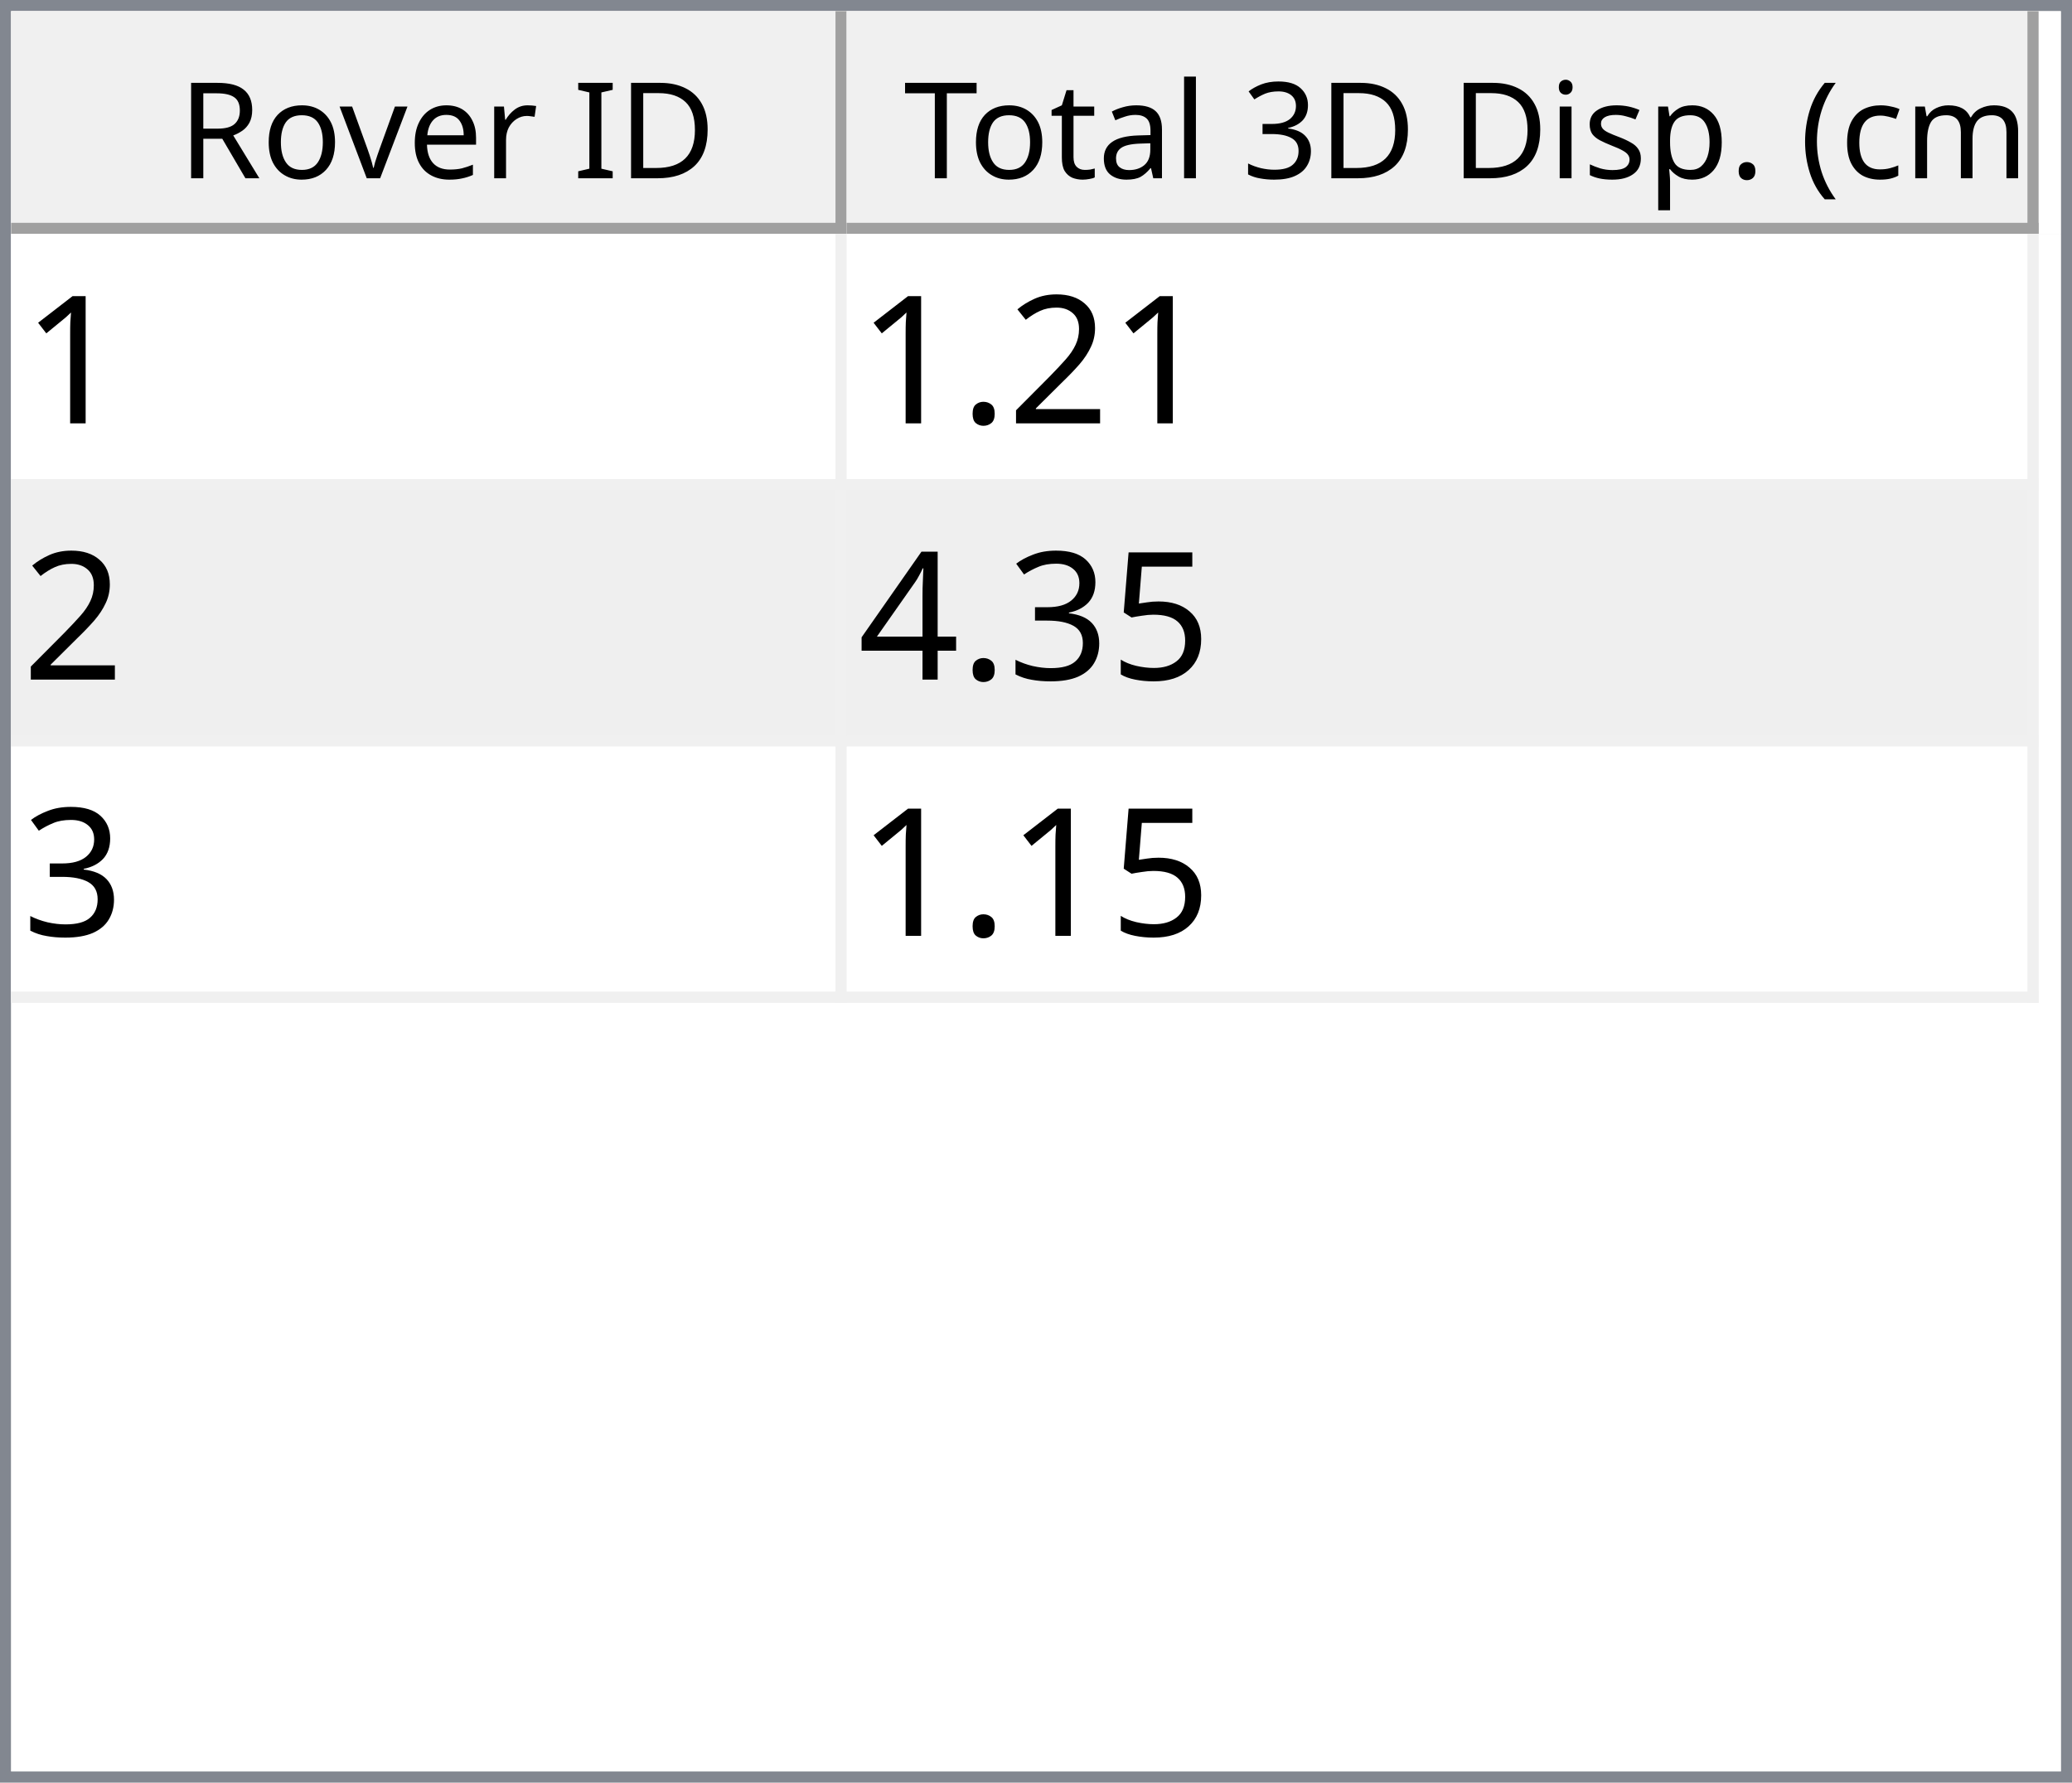
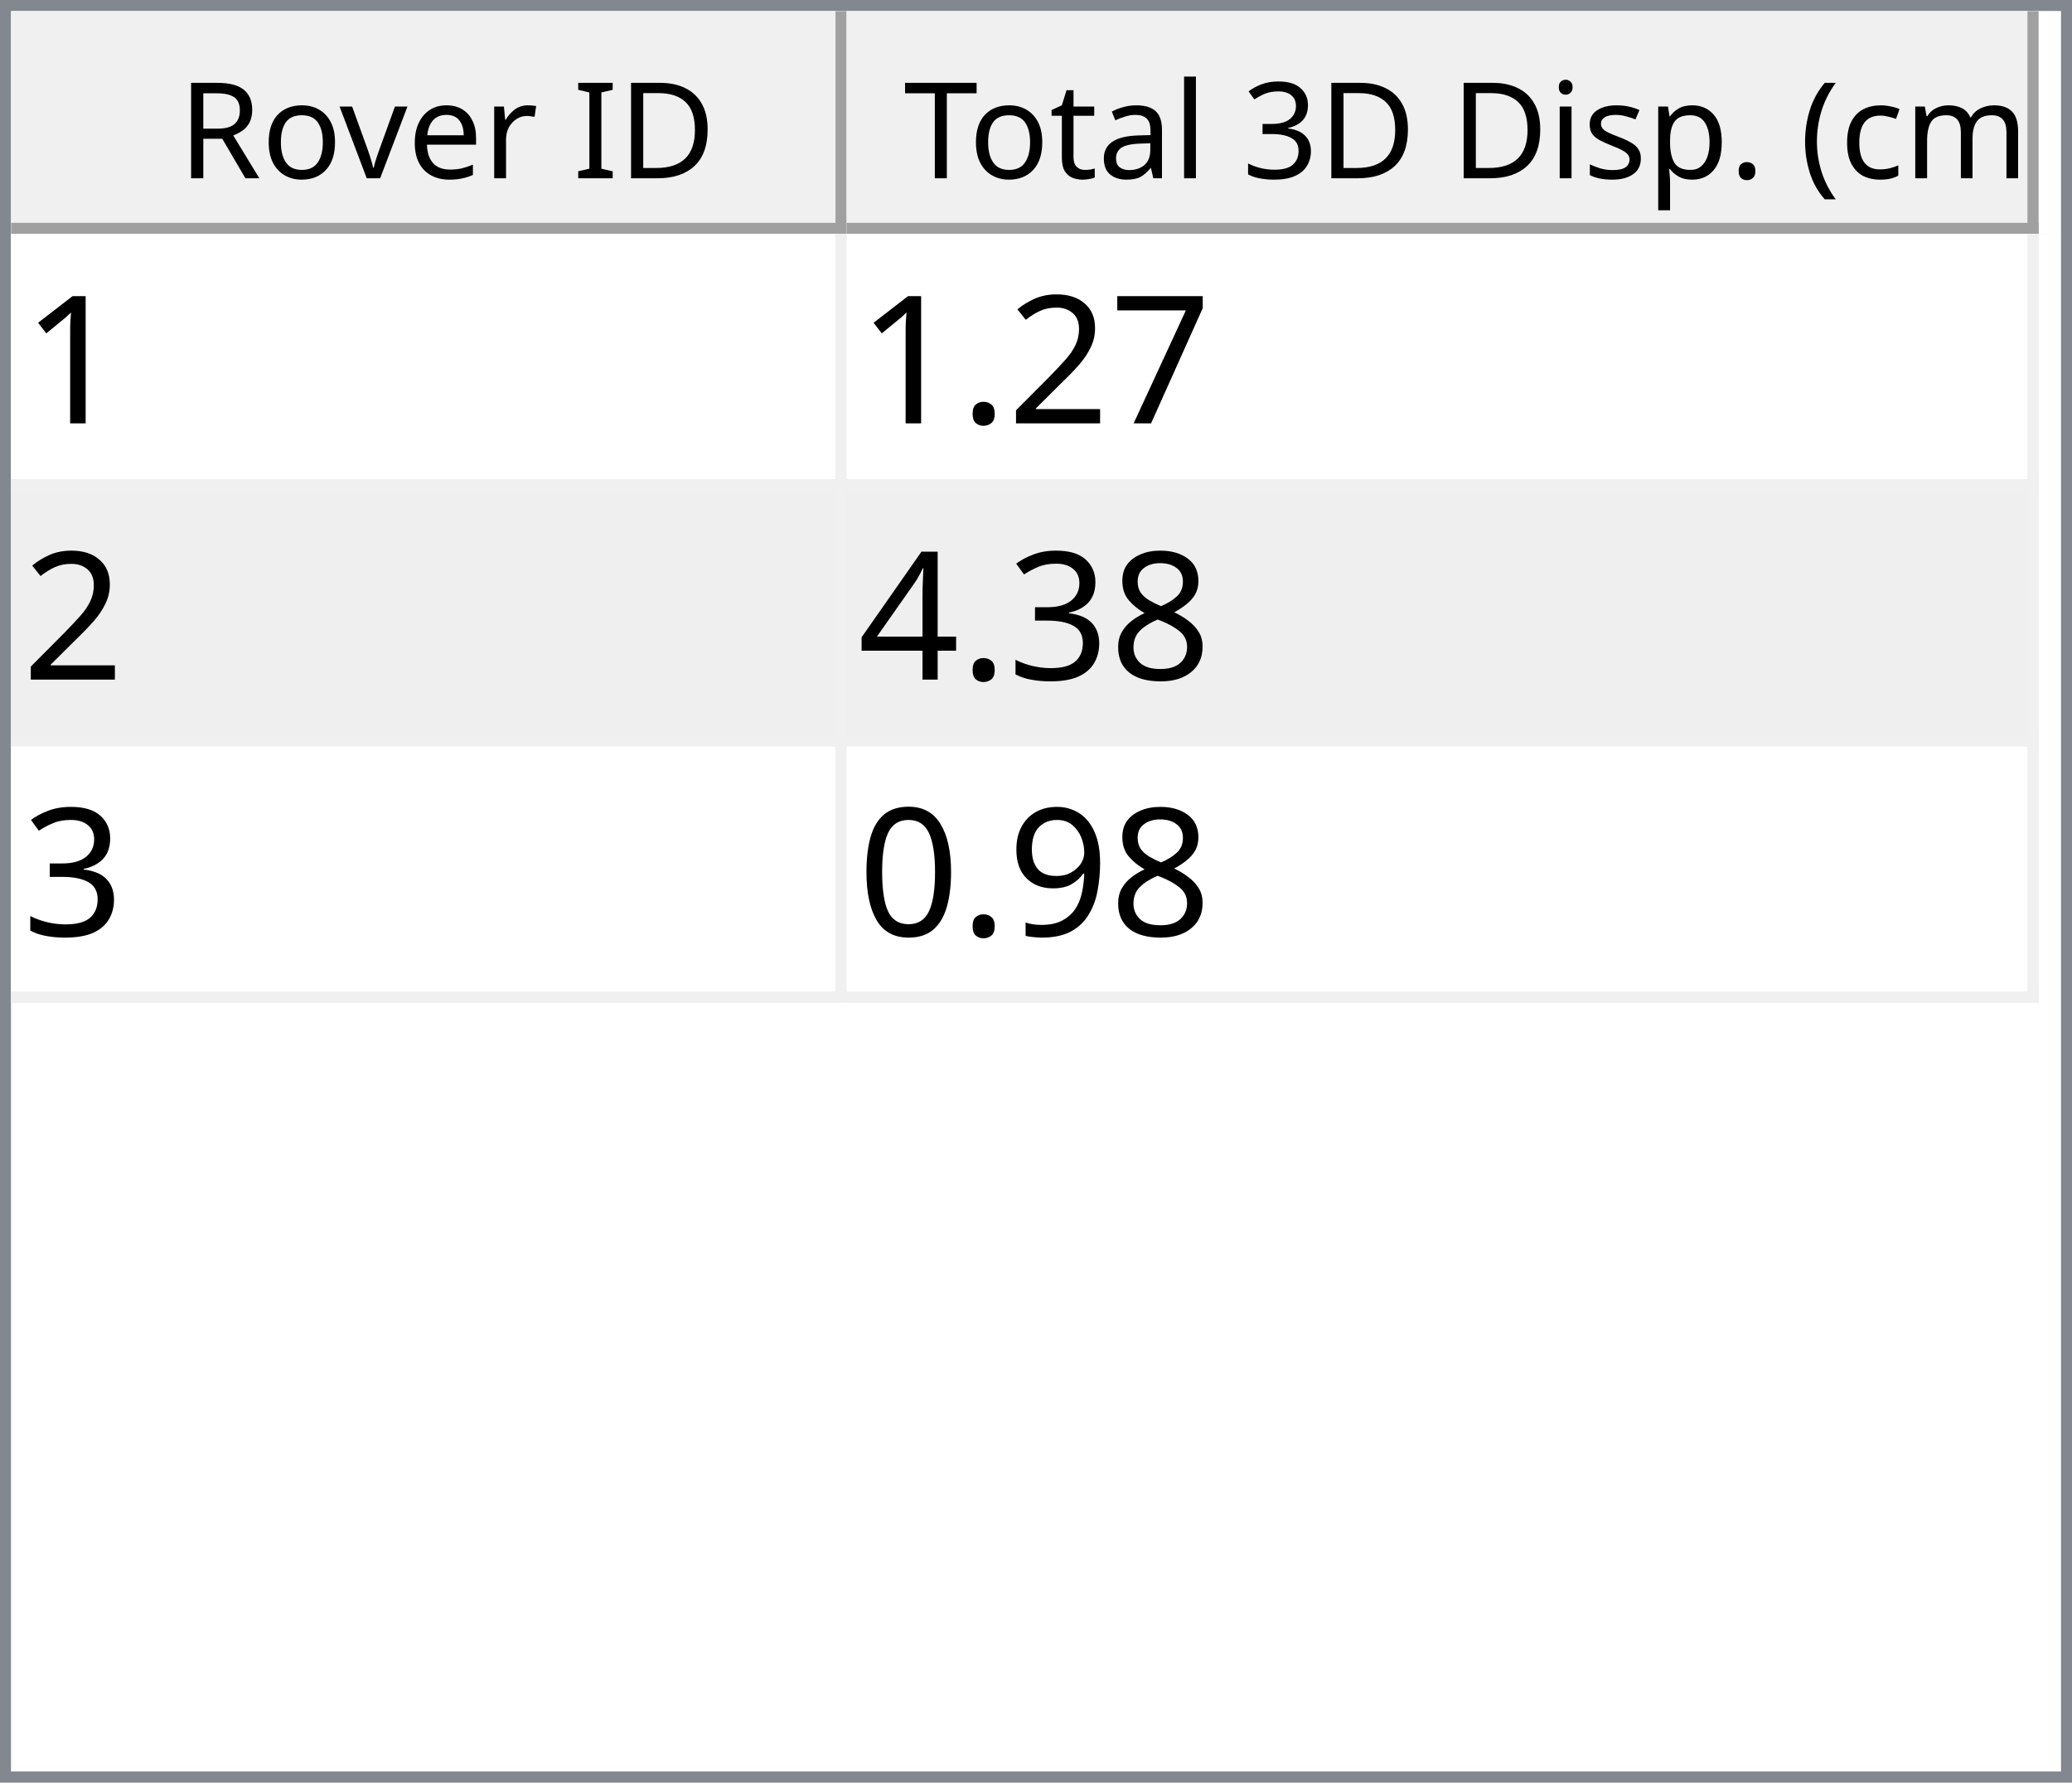
<svg xmlns="http://www.w3.org/2000/svg" style="fill-opacity:1; color-rendering:auto; color-interpolation:auto; text-rendering:auto; stroke:black; stroke-linecap:square; stroke-miterlimit:10; shape-rendering:auto; stroke-opacity:1; fill:black; stroke-dasharray:none; font-weight:normal; stroke-width:1; font-family:'Dialog'; font-style:normal; stroke-linejoin:miter; font-size:12px; stroke-dashoffset:0; image-rendering:auto;" width="186" height="160">
  <defs id="genericDefs" />
  <g>
    <defs id="defs1">
      <clipPath clipPathUnits="userSpaceOnUse" id="clipPath1">
        <path d="M0 0 L186 0 L186 160 L0 160 L0 0 Z" />
      </clipPath>
      <clipPath clipPathUnits="userSpaceOnUse" id="clipPath2">
        <path d="M0 0 L0 160 L186 160 L186 0 Z" />
      </clipPath>
      <clipPath clipPathUnits="userSpaceOnUse" id="clipPath3">
        <path d="M0 0 L0 20 L184 20 L184 0 Z" />
      </clipPath>
      <clipPath clipPathUnits="userSpaceOnUse" id="clipPath4">
        <path d="M0 0 L0 20 L75 20 L75 0 Z" />
      </clipPath>
      <clipPath clipPathUnits="userSpaceOnUse" id="clipPath5">
        <path d="M1 1 L1 19 L74 19 L74 1 Z" />
      </clipPath>
      <clipPath clipPathUnits="userSpaceOnUse" id="clipPath6">
        <path d="M0 0 L0 18 L73 18 L73 0 Z" />
      </clipPath>
      <clipPath clipPathUnits="userSpaceOnUse" id="clipPath7">
        <path d="M-0.5 -0.5 L-0.5 19.5 L74.5 19.5 L74.5 -0.5 Z" />
      </clipPath>
      <clipPath clipPathUnits="userSpaceOnUse" id="clipPath8">
        <path d="M0 0 L0 20 L107 20 L107 0 Z" />
      </clipPath>
      <clipPath clipPathUnits="userSpaceOnUse" id="clipPath9">
        <path d="M1 1 L1 19 L106 19 L106 1 Z" />
      </clipPath>
      <clipPath clipPathUnits="userSpaceOnUse" id="clipPath10">
        <path d="M0 0 L0 18 L105 18 L105 0 Z" />
      </clipPath>
      <clipPath clipPathUnits="userSpaceOnUse" id="clipPath11">
        <path d="M-0.5 -0.5 L-0.5 19.5 L106.5 19.5 L106.5 -0.5 Z" />
      </clipPath>
      <clipPath clipPathUnits="userSpaceOnUse" id="clipPath12">
        <path d="M0 0 L0 138 L184 138 L184 0 Z" />
      </clipPath>
      <clipPath clipPathUnits="userSpaceOnUse" id="clipPath13">
        <path d="M0 0 L0 69 L182 69 L182 0 Z" />
      </clipPath>
      <clipPath clipPathUnits="userSpaceOnUse" id="clipPath14">
        <path d="M-0.5 -0.5 L-0.5 68.5 L181.5 68.5 L181.5 -0.5 Z" />
      </clipPath>
      <clipPath clipPathUnits="userSpaceOnUse" id="clipPath15">
        <path d="M0 0 L0 22 L74 22 L74 0 Z" />
      </clipPath>
      <clipPath clipPathUnits="userSpaceOnUse" id="clipPath16">
        <path d="M0 0 L0 22 L106 22 L106 0 Z" />
      </clipPath>
      <font horiz-adv-x="64.551" id="font1">
        <font-face ascent="107.91" descent="25.098" units-per-em="100" style="font-style:normal; font-family:Segoe UI; font-weight:normal;" />
        <missing-glyph horiz-adv-x="64.551" d="M8.109 0 L8.109 68.266 L56.453 68.266 L56.453 0 L8.109 0 ZM15.328 7.234 L49.219 7.234 L49.219 61.031 L15.328 61.031 L15.328 7.234 Z" />
        <glyph unicode="D" horiz-adv-x="70.117" d="M9.188 0 L9.188 70.016 L28.516 70.016 Q65.531 70.016 65.531 35.891 Q65.531 19.672 55.25 9.836 Q44.969 0 27.734 0 L9.188 0 ZM17.391 62.594 L17.391 7.422 L27.828 7.422 Q41.609 7.422 49.273 14.797 Q56.938 22.172 56.938 35.688 Q56.938 62.594 28.328 62.594 L17.391 62.594 Z" />
        <glyph unicode="I" horiz-adv-x="26.611" d="M17.391 0 L9.188 0 L9.188 70.016 L17.391 70.016 L17.391 0 Z" />
        <glyph unicode=" " horiz-adv-x="27.393" d="" />
        <glyph unicode="r" horiz-adv-x="34.766" d="M34.188 41.891 Q32.078 43.5 28.125 43.5 Q23 43.5 19.555 38.672 Q16.109 33.844 16.109 25.484 L16.109 0 L8.109 0 L8.109 50 L16.109 50 L16.109 39.703 L16.312 39.703 Q18.016 44.969 21.531 47.922 Q25.047 50.875 29.391 50.875 Q32.516 50.875 34.188 50.203 L34.188 41.891 Z" />
        <glyph unicode="e" horiz-adv-x="52.295" d="M48.297 23 L12.984 23 Q13.188 14.656 17.484 10.109 Q21.781 5.562 29.297 5.562 Q37.75 5.562 44.828 11.141 L44.828 3.609 Q38.234 -1.172 27.391 -1.172 Q16.797 -1.172 10.742 5.641 Q4.688 12.453 4.688 24.812 Q4.688 36.469 11.305 43.82 Q17.922 51.172 27.734 51.172 Q37.547 51.172 42.922 44.828 Q48.297 38.484 48.297 27.203 L48.297 23 ZM40.094 29.781 Q40.047 36.719 36.75 40.578 Q33.453 44.438 27.594 44.438 Q21.922 44.438 17.969 40.383 Q14.016 36.328 13.094 29.781 L40.094 29.781 Z" />
        <glyph unicode="v" horiz-adv-x="47.9" d="M47.406 50 L27.484 0 L19.625 0 L0.688 50 L9.469 50 L22.172 13.672 Q23.578 9.672 23.922 6.688 L24.125 6.688 Q24.609 10.453 25.688 13.484 L38.969 50 L47.406 50 Z" />
        <glyph unicode="o" horiz-adv-x="58.594" d="M29 -1.172 Q17.922 -1.172 11.305 5.836 Q4.688 12.844 4.688 24.422 Q4.688 37.016 11.57 44.094 Q18.453 51.172 30.172 51.172 Q41.359 51.172 47.633 44.289 Q53.906 37.406 53.906 25.203 Q53.906 13.234 47.141 6.031 Q40.375 -1.172 29 -1.172 ZM29.594 44.438 Q21.875 44.438 17.383 39.188 Q12.891 33.938 12.891 24.703 Q12.891 15.828 17.43 10.695 Q21.969 5.562 29.594 5.562 Q37.359 5.562 41.531 10.594 Q45.703 15.625 45.703 24.906 Q45.703 34.281 41.531 39.359 Q37.359 44.438 29.594 44.438 Z" />
        <glyph unicode="R" horiz-adv-x="59.814" d="M59.375 0 L49.609 0 L37.891 19.625 Q36.281 22.359 34.766 24.289 Q33.25 26.219 31.664 27.438 Q30.078 28.656 28.25 29.219 Q26.422 29.781 24.125 29.781 L17.391 29.781 L17.391 0 L9.188 0 L9.188 70.016 L30.078 70.016 Q34.672 70.016 38.555 68.867 Q42.438 67.719 45.289 65.375 Q48.141 63.031 49.758 59.547 Q51.375 56.062 51.375 51.375 Q51.375 47.703 50.273 44.656 Q49.172 41.609 47.148 39.211 Q45.125 36.812 42.266 35.133 Q39.406 33.453 35.844 32.516 L35.844 32.328 Q37.594 31.547 38.891 30.547 Q40.188 29.547 41.359 28.18 Q42.531 26.812 43.68 25.078 Q44.828 23.344 46.234 21.047 L59.375 0 ZM17.391 62.594 L17.391 37.203 L28.516 37.203 Q31.594 37.203 34.203 38.133 Q36.812 39.062 38.719 40.797 Q40.625 42.531 41.703 45.047 Q42.781 47.562 42.781 50.688 Q42.781 56.297 39.141 59.445 Q35.5 62.594 28.609 62.594 L17.391 62.594 Z" />
        <glyph unicode=")" horiz-adv-x="30.176" d="M8.297 -15.922 L1.172 -15.922 Q16.406 2.344 16.406 26.812 Q16.406 51.469 1.078 70.016 L8.297 70.016 Q23.531 52.156 23.531 26.703 Q23.531 1.375 8.297 -15.922 Z" />
        <glyph unicode="m" horiz-adv-x="86.133" d="M79.109 0 L71.094 0 L71.094 28.719 Q71.094 37.016 68.531 40.727 Q65.969 44.438 59.906 44.438 Q54.781 44.438 51.195 39.75 Q47.609 35.062 47.609 28.516 L47.609 0 L39.594 0 L39.594 29.688 Q39.594 44.438 28.219 44.438 Q22.953 44.438 19.531 40.016 Q16.109 35.594 16.109 28.516 L16.109 0 L8.109 0 L8.109 50 L16.109 50 L16.109 42.094 L16.312 42.094 Q21.625 51.172 31.844 51.172 Q36.969 51.172 40.773 48.312 Q44.578 45.453 46 40.828 Q51.562 51.172 62.594 51.172 Q79.109 51.172 79.109 30.812 L79.109 0 Z" />
        <glyph unicode="c" horiz-adv-x="46.191" d="M42.188 2.297 Q36.422 -1.172 28.516 -1.172 Q17.828 -1.172 11.258 5.789 Q4.688 12.75 4.688 23.828 Q4.688 36.188 11.766 43.68 Q18.844 51.172 30.672 51.172 Q37.25 51.172 42.281 48.734 L42.281 40.531 Q36.719 44.438 30.375 44.438 Q22.703 44.438 17.797 38.945 Q12.891 33.453 12.891 24.516 Q12.891 15.719 17.508 10.641 Q22.125 5.562 29.891 5.562 Q36.422 5.562 42.188 9.906 L42.188 2.297 Z" />
        <glyph unicode="(" horiz-adv-x="30.176" d="M29.109 -15.922 L21.969 -15.922 Q6.844 1.375 6.844 26.703 Q6.844 52.156 21.969 70.016 L29.203 70.016 Q13.875 51.469 13.875 26.812 Q13.875 2.344 29.109 -15.922 Z" />
        <glyph unicode="." horiz-adv-x="21.68" d="M10.891 -1.078 Q8.641 -1.078 7.055 0.539 Q5.469 2.156 5.469 4.391 Q5.469 6.641 7.055 8.273 Q8.641 9.906 10.891 9.906 Q13.188 9.906 14.797 8.273 Q16.406 6.641 16.406 4.391 Q16.406 2.156 14.797 0.539 Q13.188 -1.078 10.891 -1.078 Z" />
        <glyph unicode="p" horiz-adv-x="58.789" d="M16.312 7.234 L16.109 7.234 L16.109 -23 L8.109 -23 L8.109 50 L16.109 50 L16.109 41.219 L16.312 41.219 Q22.219 51.172 33.594 51.172 Q43.266 51.172 48.688 44.461 Q54.109 37.75 54.109 26.469 Q54.109 13.922 48 6.375 Q41.891 -1.172 31.297 -1.172 Q21.578 -1.172 16.312 7.234 ZM16.109 27.391 L16.109 20.406 Q16.109 14.203 20.141 9.883 Q24.172 5.562 30.375 5.562 Q37.641 5.562 41.773 11.133 Q45.906 16.703 45.906 26.609 Q45.906 34.969 42.047 39.703 Q38.188 44.438 31.594 44.438 Q24.609 44.438 20.359 39.578 Q16.109 34.719 16.109 27.391 Z" />
        <glyph unicode="s" horiz-adv-x="42.432" d="M5.078 1.812 L5.078 10.406 Q11.625 5.562 19.484 5.562 Q30.031 5.562 30.031 12.594 Q30.031 14.594 29.125 15.992 Q28.219 17.391 26.68 18.461 Q25.141 19.531 23.07 20.383 Q21 21.234 18.609 22.172 Q15.281 23.484 12.766 24.828 Q10.25 26.172 8.57 27.859 Q6.891 29.547 6.031 31.695 Q5.172 33.844 5.172 36.719 Q5.172 40.234 6.789 42.945 Q8.406 45.656 11.086 47.484 Q13.766 49.312 17.211 50.242 Q20.656 51.172 24.312 51.172 Q30.812 51.172 35.938 48.922 L35.938 40.828 Q30.422 44.438 23.25 44.438 Q21 44.438 19.195 43.922 Q17.391 43.406 16.094 42.477 Q14.797 41.547 14.086 40.258 Q13.375 38.969 13.375 37.406 Q13.375 35.453 14.086 34.133 Q14.797 32.812 16.164 31.789 Q17.531 30.766 19.484 29.938 Q21.438 29.109 23.922 28.125 Q27.25 26.859 29.883 25.516 Q32.516 24.172 34.375 22.484 Q36.234 20.797 37.234 18.602 Q38.234 16.406 38.234 13.375 Q38.234 9.672 36.602 6.938 Q34.969 4.203 32.234 2.398 Q29.5 0.594 25.93 -0.289 Q22.359 -1.172 18.453 -1.172 Q10.75 -1.172 5.078 1.812 Z" />
        <glyph unicode="i" horiz-adv-x="24.219" d="M12.203 62.703 Q10.062 62.703 8.547 64.164 Q7.031 65.625 7.031 67.875 Q7.031 70.125 8.547 71.609 Q10.062 73.094 12.203 73.094 Q14.406 73.094 15.945 71.609 Q17.484 70.125 17.484 67.875 Q17.484 65.719 15.945 64.211 Q14.406 62.703 12.203 62.703 ZM16.109 0 L8.109 0 L8.109 50 L16.109 50 L16.109 0 Z" />
        <glyph unicode="3" horiz-adv-x="53.906" d="M46.531 19.828 Q46.531 15.094 44.75 11.211 Q42.969 7.328 39.719 4.57 Q36.469 1.812 31.93 0.297 Q27.391 -1.219 21.922 -1.219 Q11.922 -1.219 6 2.594 L6 11.188 Q13.094 5.609 22.219 5.609 Q25.875 5.609 28.828 6.539 Q31.781 7.469 33.906 9.227 Q36.031 10.984 37.18 13.477 Q38.328 15.969 38.328 19.094 Q38.328 32.812 18.797 32.812 L12.984 32.812 L12.984 39.594 L18.5 39.594 Q35.797 39.594 35.797 52.484 Q35.797 64.406 22.609 64.406 Q15.188 64.406 8.688 59.422 L8.688 67.188 Q15.375 71.188 24.609 71.188 Q29 71.188 32.57 69.969 Q36.141 68.75 38.68 66.555 Q41.219 64.359 42.609 61.281 Q44 58.203 44 54.5 Q44 40.672 30.031 36.719 L30.031 36.531 Q33.594 36.141 36.625 34.797 Q39.656 33.453 41.852 31.305 Q44.047 29.156 45.289 26.25 Q46.531 23.344 46.531 19.828 Z" />
        <glyph unicode="l" horiz-adv-x="24.219" d="M16.109 0 L8.109 0 L8.109 74.031 L16.109 74.031 L16.109 0 Z" />
        <glyph unicode="a" horiz-adv-x="50.879" d="M43.891 0 L35.891 0 L35.891 7.812 L35.688 7.812 Q30.469 -1.172 20.312 -1.172 Q12.844 -1.172 8.617 2.781 Q4.391 6.734 4.391 13.281 Q4.391 27.297 20.906 29.594 L35.891 31.688 Q35.891 44.438 25.594 44.438 Q16.547 44.438 9.281 38.281 L9.281 46.484 Q16.656 51.172 26.266 51.172 Q43.891 51.172 43.891 32.516 L43.891 0 ZM35.891 25.297 L23.828 23.641 Q18.266 22.859 15.43 20.875 Q12.594 18.891 12.594 13.875 Q12.594 10.203 15.211 7.883 Q17.828 5.562 22.172 5.562 Q28.125 5.562 32.008 9.742 Q35.891 13.922 35.891 20.312 L35.891 25.297 Z" />
        <glyph unicode="t" horiz-adv-x="33.887" d="M31.297 0.484 Q28.469 -1.078 23.828 -1.078 Q10.688 -1.078 10.688 13.578 L10.688 43.172 L2.094 43.172 L2.094 50 L10.688 50 L10.688 62.203 L18.703 64.797 L18.703 50 L31.297 50 L31.297 43.172 L18.703 43.172 L18.703 14.984 Q18.703 9.969 20.414 7.82 Q22.125 5.672 26.078 5.672 Q29.109 5.672 31.297 7.328 L31.297 0.484 Z" />
        <glyph unicode="T" horiz-adv-x="52.393" d="M50.594 62.594 L30.375 62.594 L30.375 0 L22.172 0 L22.172 62.594 L2 62.594 L2 70.016 L50.594 70.016 L50.594 62.594 Z" />
      </font>
      <font horiz-adv-x="75.0" id="font2">
        <font-face ascent="100.537" descent="21.973" units-per-em="100" style="font-style:normal; font-family:sans-serif; font-weight:normal;" />
        <missing-glyph horiz-adv-x="75.0" d="M12.5 0 L12.5 62.5 L62.5 62.5 L62.5 0 L12.5 0 ZM14.062 1.562 L60.938 1.562 L60.938 60.938 L14.062 60.938 L14.062 1.562 Z" />
        <glyph unicode="1" horiz-adv-x="55.615" d="M37.25 0 L28.469 0 L28.469 56 Q25.297 52.984 20.141 49.953 Q14.984 46.922 10.891 45.406 L10.891 53.906 Q18.266 57.375 23.781 62.305 Q29.297 67.234 31.594 71.875 L37.25 71.875 L37.25 0 Z" />
+         <glyph unicode="7" horiz-adv-x="55.615" d="M4.734 62.203 L4.734 70.656 L51.078 70.656 L51.078 63.812 Q44.234 56.547 37.523 44.484 Q30.812 32.422 27.156 19.672 Q24.516 10.688 23.781 0 L14.75 0 Q14.891 8.453 18.062 20.414 Q21.234 32.375 27.172 43.484 Q33.109 54.594 39.797 62.203 L4.734 62.203 Z" />
        <glyph unicode="2" horiz-adv-x="55.615" d="M50.344 8.453 L50.344 0 L3.031 0 Q2.938 3.172 4.047 6.109 Q5.859 10.938 9.836 15.625 Q13.812 20.312 21.344 26.469 Q33.016 36.031 37.117 41.625 Q41.219 47.219 41.219 52.203 Q41.219 57.422 37.477 61.008 Q33.734 64.594 27.734 64.594 Q21.391 64.594 17.578 60.789 Q13.766 56.984 13.719 50.25 L4.688 51.172 Q5.609 61.281 11.664 66.578 Q17.719 71.875 27.938 71.875 Q38.234 71.875 44.242 66.164 Q50.25 60.453 50.25 52 Q50.25 47.703 48.492 43.555 Q46.734 39.406 42.656 34.812 Q38.578 30.219 29.109 22.219 Q21.188 15.578 18.945 13.211 Q16.703 10.844 15.234 8.453 L50.344 8.453 Z" />
        <glyph unicode="." horiz-adv-x="27.783" d="M9.078 0 L9.078 10.016 L19.094 10.016 L19.094 0 L9.078 0 Z" />
-         <glyph unicode="5" horiz-adv-x="55.615" d="M4.156 18.75 L13.375 19.531 Q14.406 12.797 18.141 9.398 Q21.875 6 27.156 6 Q33.5 6 37.891 10.789 Q42.281 15.578 42.281 23.484 Q42.281 31 38.062 35.352 Q33.844 39.703 27 39.703 Q22.75 39.703 19.336 37.773 Q15.922 35.844 13.969 32.766 L5.719 33.844 L12.641 70.609 L48.25 70.609 L48.25 62.203 L19.672 62.203 L15.828 42.969 Q22.266 47.469 29.344 47.469 Q38.719 47.469 45.164 40.969 Q51.609 34.469 51.609 24.266 Q51.609 14.547 45.953 7.469 Q39.062 -1.219 27.156 -1.219 Q17.391 -1.219 11.211 4.25 Q5.031 9.719 4.156 18.75 Z" />
+         <glyph unicode="8" horiz-adv-x="55.615" d="M17.672 38.812 Q12.203 40.828 9.57 44.539 Q6.938 48.25 6.938 53.422 Q6.938 61.234 12.555 66.555 Q18.172 71.875 27.484 71.875 Q36.859 71.875 42.578 66.43 Q48.297 60.984 48.297 53.172 Q48.297 48.188 45.68 44.508 Q43.062 40.828 37.75 38.812 Q44.344 36.672 47.781 31.883 Q51.219 27.094 51.219 20.453 Q51.219 11.281 44.727 5.031 Q38.234 -1.219 27.641 -1.219 Q17.047 -1.219 10.547 5.055 Q4.047 11.328 4.047 20.703 Q4.047 27.688 7.594 32.398 Q11.141 37.109 17.672 38.812 ZM15.922 53.719 Q15.922 48.641 19.195 45.414 Q22.469 42.188 27.688 42.188 Q32.766 42.188 36.016 45.383 Q39.266 48.578 39.266 53.219 Q39.266 58.062 35.914 61.359 Q32.562 64.656 27.594 64.656 Q22.562 64.656 19.242 61.43 Q15.922 58.203 15.922 53.719 ZM13.094 20.656 Q13.094 16.891 14.875 13.375 Q16.656 9.859 20.172 7.93 Q23.688 6 27.734 6 Q34.031 6 38.133 10.055 Q42.234 14.109 42.234 20.359 Q42.234 26.703 38.016 30.859 Q33.797 35.016 27.438 35.016 Q21.234 35.016 17.164 30.914 Q13.094 26.812 13.094 20.656 Z" />
        <glyph unicode="3" horiz-adv-x="55.615" d="M4.203 18.891 L12.984 20.062 Q14.5 12.594 18.141 9.297 Q21.781 6 27 6 Q33.203 6 37.477 10.297 Q41.75 14.594 41.75 20.953 Q41.75 27 37.797 30.93 Q33.844 34.859 27.734 34.859 Q25.25 34.859 21.531 33.891 L22.516 41.609 Q23.391 41.5 23.922 41.5 Q29.547 41.5 34.039 44.43 Q38.531 47.359 38.531 53.469 Q38.531 58.297 35.258 61.477 Q31.984 64.656 26.812 64.656 Q21.688 64.656 18.266 61.43 Q14.844 58.203 13.875 51.766 L5.078 53.328 Q6.688 62.156 12.398 67.016 Q18.109 71.875 26.609 71.875 Q32.469 71.875 37.398 69.359 Q42.328 66.844 44.945 62.5 Q47.562 58.156 47.562 53.266 Q47.562 48.641 45.07 44.828 Q42.578 41.016 37.703 38.766 Q44.047 37.312 47.562 32.695 Q51.078 28.078 51.078 21.141 Q51.078 11.766 44.242 5.25 Q37.406 -1.266 26.953 -1.266 Q17.531 -1.266 11.305 4.352 Q5.078 9.969 4.203 18.891 Z" />
        <glyph unicode="4" horiz-adv-x="55.615" d="M32.328 0 L32.328 17.141 L1.266 17.141 L1.266 25.203 L33.938 71.578 L41.109 71.578 L41.109 25.203 L50.781 25.203 L50.781 17.141 L41.109 17.141 L41.109 0 L32.328 0 ZM32.328 25.203 L32.328 57.469 L9.906 25.203 L32.328 25.203 Z" />
+         <glyph unicode="9" horiz-adv-x="55.615" d="M5.469 16.547 L13.922 17.328 Q14.984 11.375 18.016 8.688 Q21.047 6 25.781 6 Q29.828 6 32.883 7.859 Q35.938 9.719 37.891 12.82 Q39.844 15.922 41.164 21.195 Q42.484 26.469 42.484 31.938 Q42.484 32.516 42.438 33.688 Q39.797 29.5 35.234 26.883 Q30.672 24.266 25.344 24.266 Q16.453 24.266 10.305 30.711 Q4.156 37.156 4.156 47.703 Q4.156 58.594 10.578 65.234 Q17 71.875 26.656 71.875 Q33.641 71.875 39.43 68.117 Q45.219 64.359 48.219 57.398 Q51.219 50.438 51.219 37.25 Q51.219 23.531 48.242 15.406 Q45.266 7.281 39.383 3.031 Q33.5 -1.219 25.594 -1.219 Q17.188 -1.219 11.867 3.445 Q6.547 8.109 5.469 16.547 ZM41.453 48.141 Q41.453 55.719 37.43 60.156 Q33.406 64.594 27.734 64.594 Q21.875 64.594 17.531 59.812 Q13.188 55.031 13.188 47.406 Q13.188 40.578 17.312 36.305 Q21.438 32.031 27.484 32.031 Q33.594 32.031 37.523 36.305 Q41.453 40.578 41.453 48.141 Z" />
+         <glyph unicode="0" horiz-adv-x="55.615" d="M4.156 35.297 Q4.156 48 6.766 55.742 Q9.375 63.484 14.523 67.68 Q19.672 71.875 27.484 71.875 Q33.25 71.875 37.594 69.555 Q41.938 67.234 44.773 62.867 Q47.609 58.5 49.219 52.227 Q50.828 45.953 50.828 35.297 Q50.828 22.703 48.242 14.969 Q45.656 7.234 40.508 3.008 Q35.359 -1.219 27.484 -1.219 Q17.141 -1.219 11.234 6.203 Q4.156 15.141 4.156 35.297 ZM13.188 35.297 Q13.188 17.672 17.312 11.836 Q21.438 6 27.484 6 Q33.547 6 37.672 11.859 Q41.797 17.719 41.797 35.297 Q41.797 52.984 37.672 58.789 Q33.547 64.594 27.391 64.594 Q21.344 64.594 17.719 59.469 Q13.188 52.938 13.188 35.297 Z" />
      </font>
    </defs>
    <g style="fill:white; stroke:white;">
      <rect x="0" y="0" width="186" style="clip-path:url(#clipPath1); stroke:none;" height="160" />
    </g>
    <g style="fill:white; text-rendering:optimizeSpeed; color-rendering:optimizeSpeed; image-rendering:optimizeSpeed; shape-rendering:crispEdges; stroke:white; color-interpolation:sRGB;">
      <rect x="0" width="186" height="160" y="0" style="stroke:none;" />
      <path style="stroke:none;" d="M0 160 L186 160 L186 0 L0 0 Z" />
    </g>
    <g style="fill:rgb(240,240,240); font-family:'Segoe UI'; stroke:rgb(240,240,240);">
      <rect x="0" y="0" width="186" style="clip-path:url(#clipPath2); stroke:none;" height="160" />
    </g>
    <g style="fill:rgb(130,135,144); font-family:'Segoe UI'; stroke:rgb(130,135,144);">
      <path d="M0 0 L186 0 L186 160 L0 160 L0 0 ZM1 1 L185 1 L185 159 L1 159 L1 1 Z" style="fill-rule:evenodd; clip-path:url(#clipPath2); stroke:none;" />
    </g>
    <g style="fill:white; font-family:'Segoe UI'; stroke:white;" transform="translate(1,1)">
      <rect x="0" y="0" width="184" style="clip-path:url(#clipPath3); stroke:none;" height="20" />
    </g>
    <g style="fill:rgb(240,240,240); font-family:'Segoe UI'; stroke:rgb(240,240,240);" transform="translate(1,1)">
      <rect x="0" y="0" width="75" style="clip-path:url(#clipPath4); stroke:none;" height="20" />
    </g>
    <g style="font-family:'Segoe UI';" transform="translate(2,2)">
      <text x="14" xml:space="preserve" y="14" style="clip-path:url(#clipPath6); stroke:none;">Rover ID</text>
    </g>
    <g style="fill:rgb(160,160,160); font-family:'Segoe UI'; stroke:rgb(160,160,160); stroke-linejoin:bevel;" transform="translate(1.5,1.5)">
      <line x1="74" x2="74" y1="0" style="fill:none; clip-path:url(#clipPath7);" y2="19" />
    </g>
    <g style="fill:rgb(160,160,160); font-family:'Segoe UI'; stroke:rgb(160,160,160); stroke-linejoin:bevel;" transform="matrix(1,0,0,1,1,1) translate(0.5,0.5)">
      <line x1="0" x2="74" y1="19" style="fill:none; clip-path:url(#clipPath7);" y2="19" />
    </g>
    <g style="fill:rgb(240,240,240); font-family:'Segoe UI'; stroke:rgb(240,240,240);" transform="translate(76,1)">
      <rect x="0" y="0" width="107" style="clip-path:url(#clipPath8); stroke:none;" height="20" />
    </g>
    <g style="font-family:'Segoe UI';" transform="translate(77,2)">
      <text x="1" xml:space="preserve" y="14" style="clip-path:url(#clipPath10); stroke:none;"> Total 3D Disp. (cm)</text>
    </g>
    <g style="fill:rgb(160,160,160); font-family:'Segoe UI'; stroke:rgb(160,160,160); stroke-linejoin:bevel;" transform="translate(76.5,1.5)">
      <line x1="106" x2="106" y1="0" style="fill:none; clip-path:url(#clipPath11);" y2="19" />
    </g>
    <g style="fill:rgb(160,160,160); font-family:'Segoe UI'; stroke:rgb(160,160,160); stroke-linejoin:bevel;" transform="matrix(1,0,0,1,76,1) translate(0.5,0.5)">
      <line x1="0" x2="106" y1="19" style="fill:none; clip-path:url(#clipPath11);" y2="19" />
    </g>
    <g style="fill:white; font-family:'Segoe UI'; stroke:white;" transform="translate(1,21)">
      <rect x="0" y="0" width="184" style="clip-path:url(#clipPath12); stroke:none;" height="138" />
    </g>
    <g style="fill:rgb(240,240,240); font-size:16px; font-family:sans-serif; stroke:rgb(240,240,240);" transform="translate(1,21)">
      <rect x="0" y="0" width="182" style="clip-path:url(#clipPath13); stroke:none;" height="69" />
      <line transform="translate(0.5,0.5)" x1="0" x2="181" y1="22" style="clip-path:url(#clipPath14); fill:none; stroke-linejoin:bevel;" y2="22" />
    </g>
    <g transform="matrix(1,0,0,1,1,21) translate(0.5,0.5)" style="fill:rgb(240,240,240); font-size:16px; font-family:sans-serif; stroke:rgb(240,240,240); stroke-linejoin:bevel;">
      <line x1="0" x2="181" y1="45" style="fill:none; clip-path:url(#clipPath14);" y2="45" />
    </g>
    <g transform="matrix(1,0,0,1,1,21) translate(0.5,0.5)" style="fill:rgb(240,240,240); font-size:16px; font-family:sans-serif; stroke:rgb(240,240,240); stroke-linejoin:bevel;">
      <line x1="0" x2="181" y1="68" style="fill:none; clip-path:url(#clipPath14);" y2="68" />
    </g>
    <g transform="matrix(1,0,0,1,1,21) translate(0.5,0.5)" style="fill:rgb(240,240,240); font-size:16px; font-family:sans-serif; stroke:rgb(240,240,240); stroke-linejoin:bevel;">
      <line x1="74" x2="74" y1="0" style="fill:none; clip-path:url(#clipPath14);" y2="68" />
    </g>
    <g transform="matrix(1,0,0,1,1,21) translate(0.5,0.5)" style="fill:rgb(240,240,240); font-size:16px; font-family:sans-serif; stroke:rgb(240,240,240); stroke-linejoin:bevel;">
      <line x1="181" x2="181" y1="0" style="fill:none; clip-path:url(#clipPath14);" y2="68" />
    </g>
    <g style="fill:white; font-size:16px; font-family:sans-serif; stroke:white;" transform="matrix(1,0,0,1,1,21)">
      <rect x="0" y="0" width="74" style="clip-path:url(#clipPath15); stroke:none;" height="22" />
      <text x="1" y="17" style="fill:black; clip-path:url(#clipPath15); stroke:none;" xml:space="preserve">1</text>
    </g>
    <g style="fill:white; font-size:16px; font-family:sans-serif; stroke:white;" transform="matrix(1,0,0,1,1,21) translate(75,0)">
      <rect x="0" y="0" width="106" style="clip-path:url(#clipPath16); stroke:none;" height="22" />
-       <text x="1" y="17" style="fill:black; clip-path:url(#clipPath16); stroke:none;" xml:space="preserve">1.21</text>
+       <text x="1" y="17" style="fill:black; clip-path:url(#clipPath16); stroke:none;" xml:space="preserve">1.27</text>
    </g>
    <g style="fill:rgb(239,239,239); font-size:16px; font-family:sans-serif; stroke:rgb(239,239,239);" transform="matrix(1,0,0,1,1,21) translate(0,23)">
      <rect x="0" y="0" width="74" style="clip-path:url(#clipPath15); stroke:none;" height="22" />
      <text x="1" y="17" style="fill:black; clip-path:url(#clipPath15); stroke:none;" xml:space="preserve">2</text>
    </g>
    <g style="fill:rgb(239,239,239); font-size:16px; font-family:sans-serif; stroke:rgb(239,239,239);" transform="matrix(1,0,0,1,1,21) translate(75,23)">
      <rect x="0" y="0" width="106" style="clip-path:url(#clipPath16); stroke:none;" height="22" />
-       <text x="1" y="17" style="fill:black; clip-path:url(#clipPath16); stroke:none;" xml:space="preserve">4.35</text>
+       <text x="1" y="17" style="fill:black; clip-path:url(#clipPath16); stroke:none;" xml:space="preserve">4.38</text>
    </g>
    <g style="fill:white; font-size:16px; font-family:sans-serif; stroke:white;" transform="matrix(1,0,0,1,1,21) translate(0,46)">
      <rect x="0" y="0" width="74" style="clip-path:url(#clipPath15); stroke:none;" height="22" />
      <text x="1" y="17" style="fill:black; clip-path:url(#clipPath15); stroke:none;" xml:space="preserve">3</text>
    </g>
    <g style="fill:white; font-size:16px; font-family:sans-serif; stroke:white;" transform="matrix(1,0,0,1,1,21) translate(75,46)">
      <rect x="0" y="0" width="106" style="clip-path:url(#clipPath16); stroke:none;" height="22" />
-       <text x="1" y="17" style="fill:black; clip-path:url(#clipPath16); stroke:none;" xml:space="preserve">1.15</text>
+       <text x="1" y="17" style="fill:black; clip-path:url(#clipPath16); stroke:none;" xml:space="preserve">0.98</text>
    </g>
  </g>
</svg>
